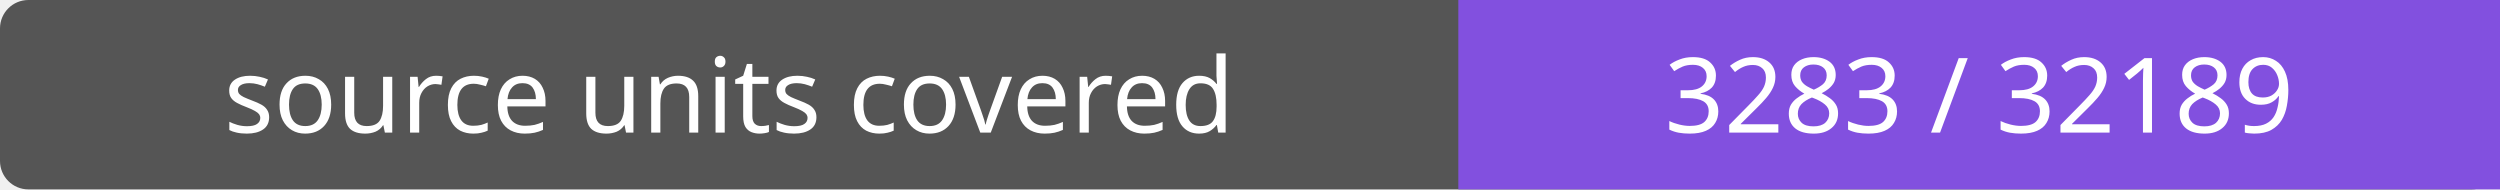
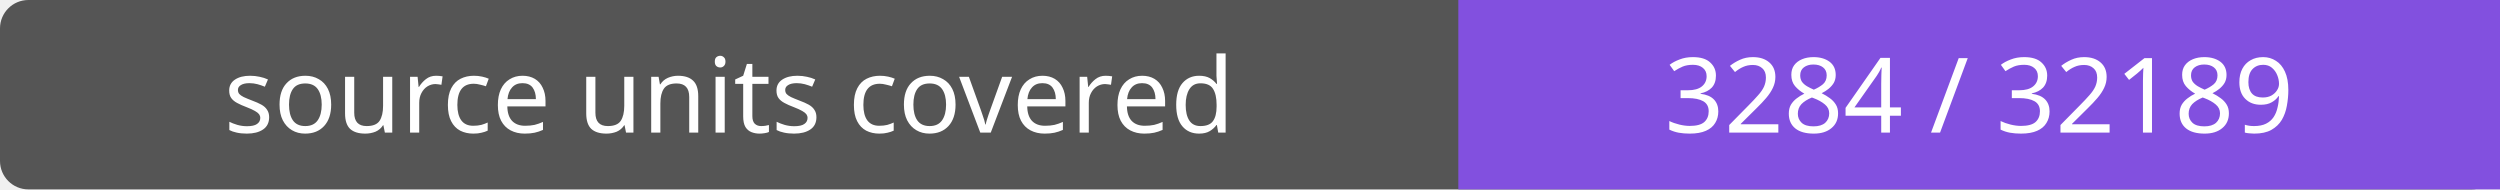
- <svg xmlns="http://www.w3.org/2000/svg" width="264" height="20" role="img" aria-label="source units covered: 3283 / 32189">
+ <svg xmlns="http://www.w3.org/2000/svg" width="264" height="20" role="img" aria-label="source units covered: 3284 / 32189">
  <rect width="264" height="20" rx="3" fill="#555" />
  <path fill="#8250df" d="M154 0h110v20H154z" />
  <g fill="#fff" text-anchor="middle" font-family="Verdana,sans-serif" font-size="11">
    <text x="77.0" y="14">source units covered</text>
-     <text x="209.0" y="14">3283 / 32189</text>
+     <text x="209.0" y="14">3284 / 32189</text>
  </g>
</svg>
